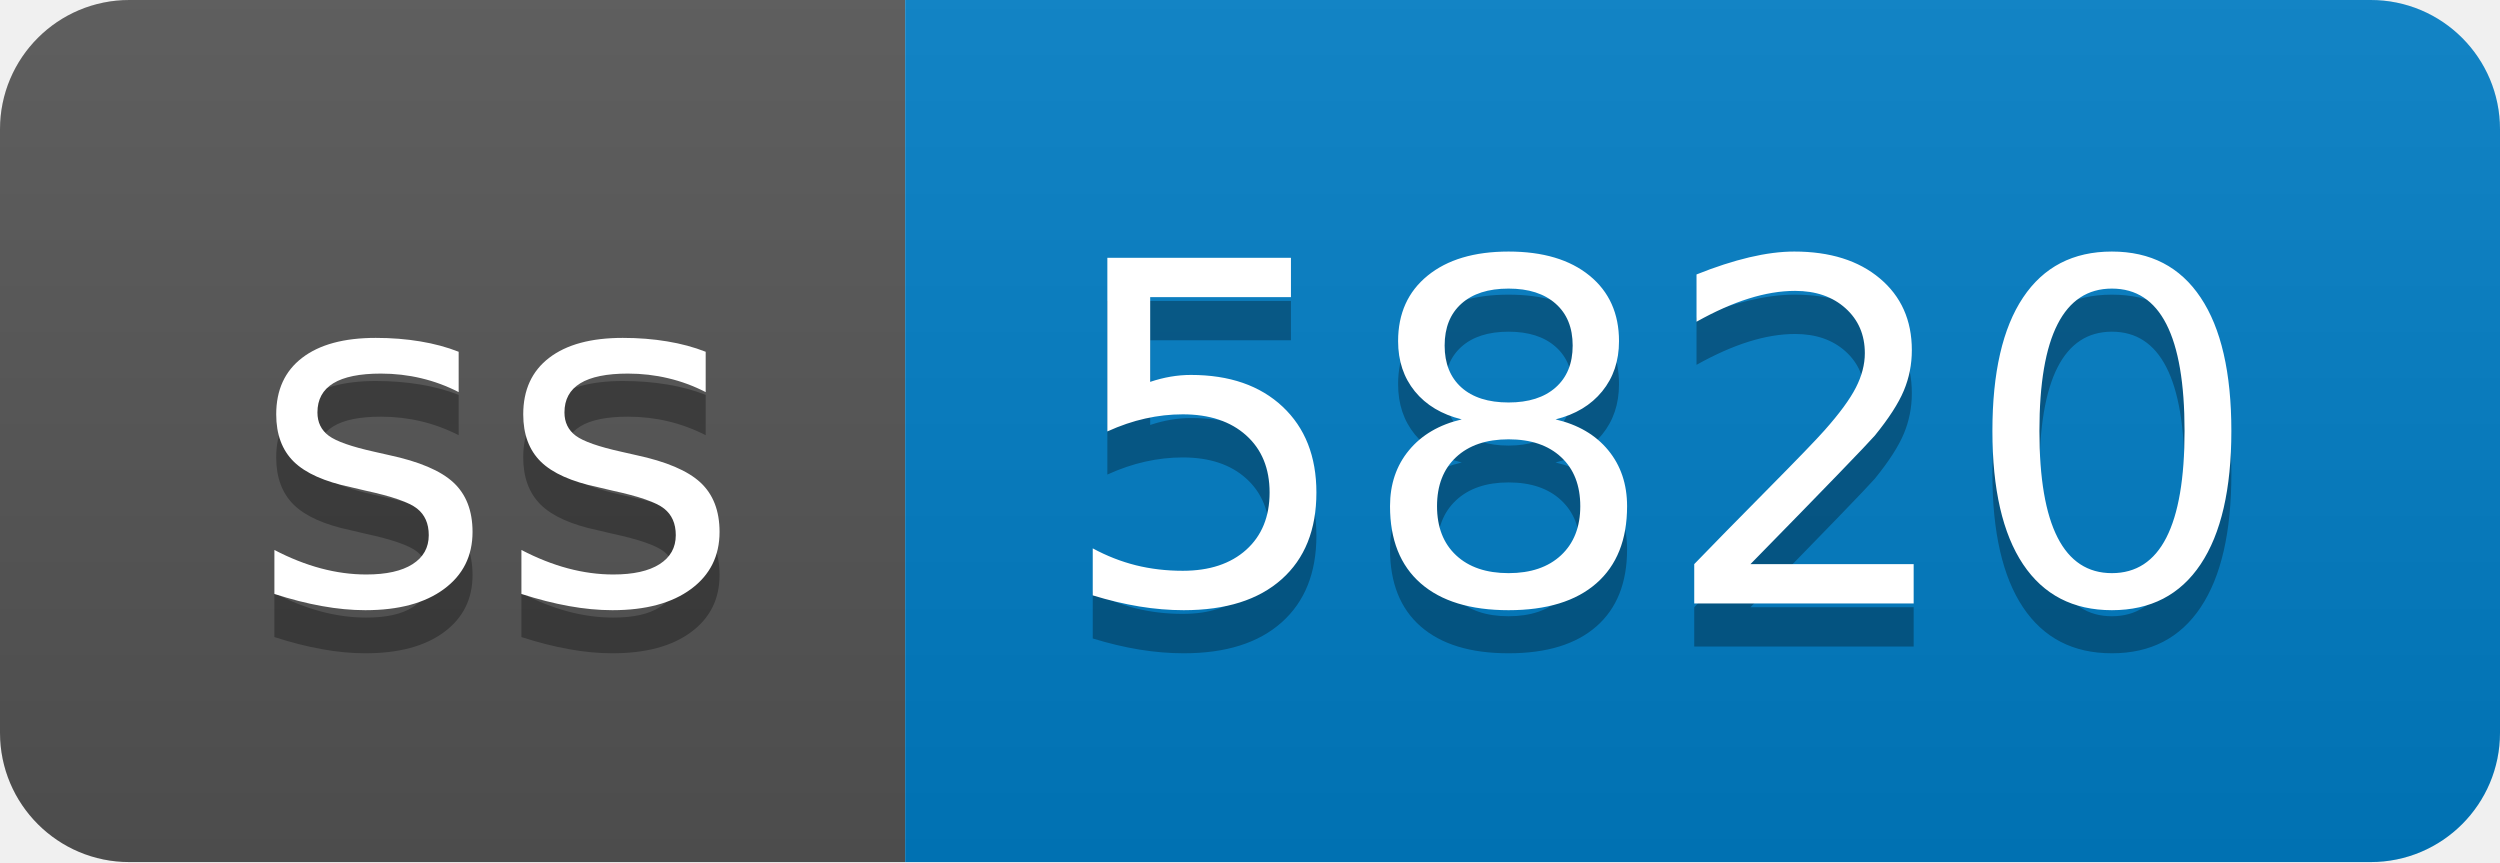
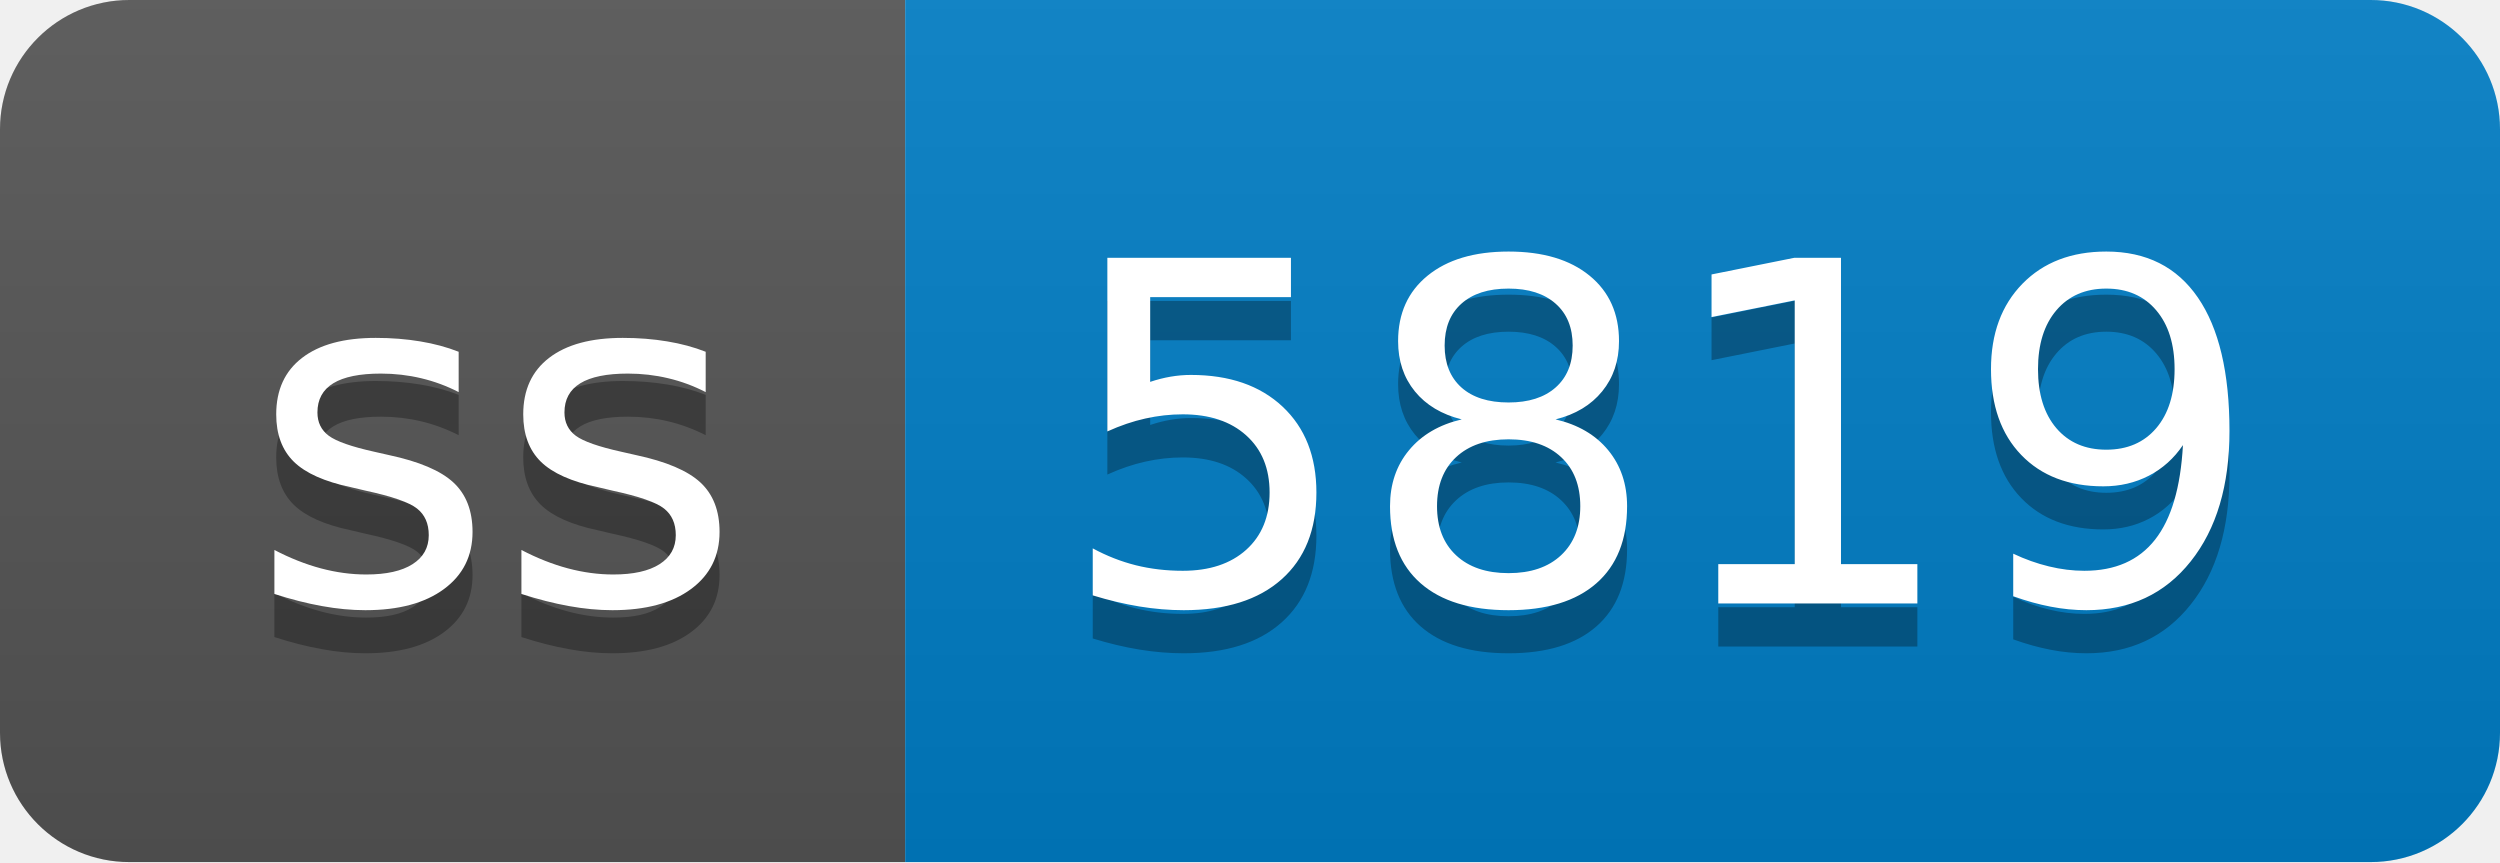
- <svg xmlns="http://www.w3.org/2000/svg" width="58" height="20" role="img" aria-label="ss: 5820">
+ <svg xmlns="http://www.w3.org/2000/svg" width="58" height="20" role="img" aria-label="ss: 5819">
  <linearGradient id="s" x2="0" y2="100%">
    <stop offset="0" stop-color="#bbb" stop-opacity=".1" />
    <stop offset="1" stop-opacity=".1" />
  </linearGradient>
  <clipPath id="r">
    <rect width="58" height="20" rx="3" fill="#fff" />
  </clipPath>
  <g clip-path="url(#r)">
    <rect width="21" height="20" fill="#555" />
    <rect x="21" width="37" height="20" fill="#007ec6" />
    <rect width="58" height="20" fill="url(#s)" />
  </g>
  <g fill="#fff" text-anchor="middle" font-family="Verdana,Geneva,DejaVu Sans,sans-serif" text-rendering="geometricPrecision" font-size="110">
    <text aria-hidden="true" x="115" y="150" fill="#010101" fill-opacity=".3" transform="scale(.1)" textLength="110">ss</text>
    <text x="115" y="140" transform="scale(.1)" fill="#fff" textLength="110">ss</text>
-     <text aria-hidden="true" x="385" y="150" fill="#010101" fill-opacity=".3" transform="scale(.1)" textLength="270">5820</text>
-     <text x="385" y="140" transform="scale(.1)" fill="#fff" textLength="270">5820</text>
+     <text aria-hidden="true" x="385" y="150" fill="#010101" fill-opacity=".3" transform="scale(.1)" textLength="270">5819</text>
+     <text x="385" y="140" transform="scale(.1)" fill="#fff" textLength="270">5819</text>
  </g>
</svg>
